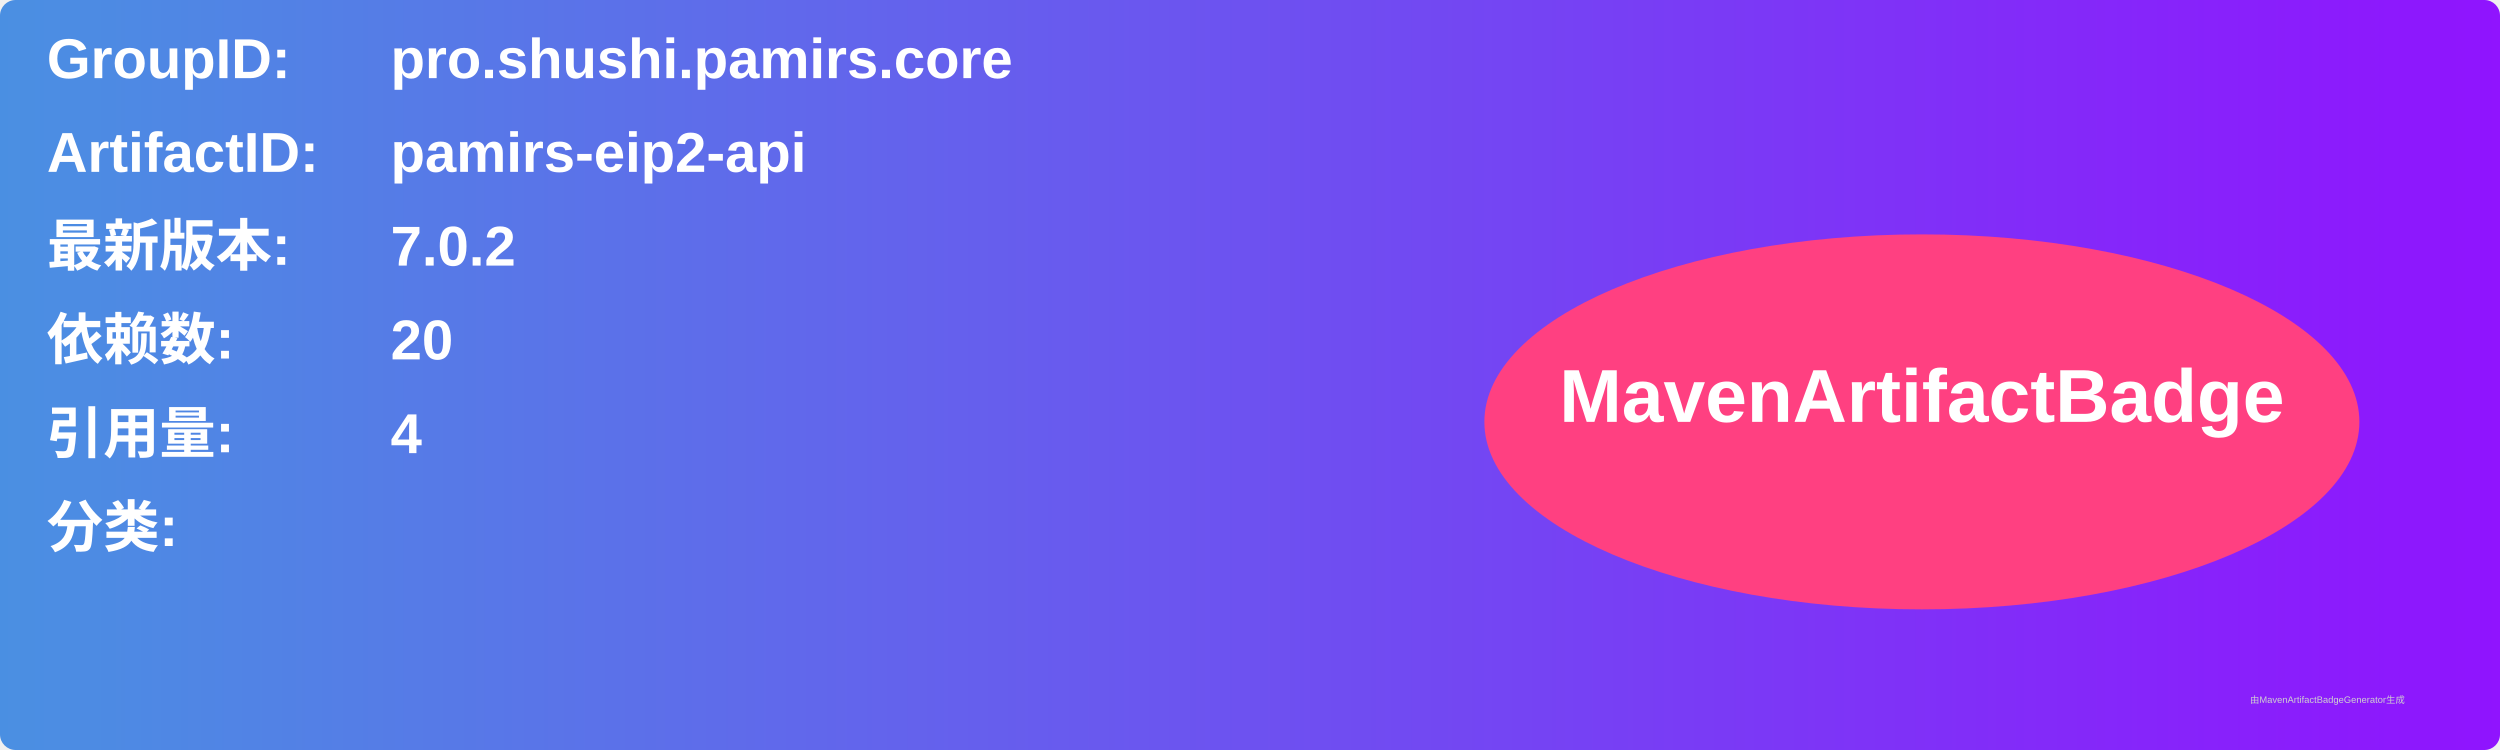
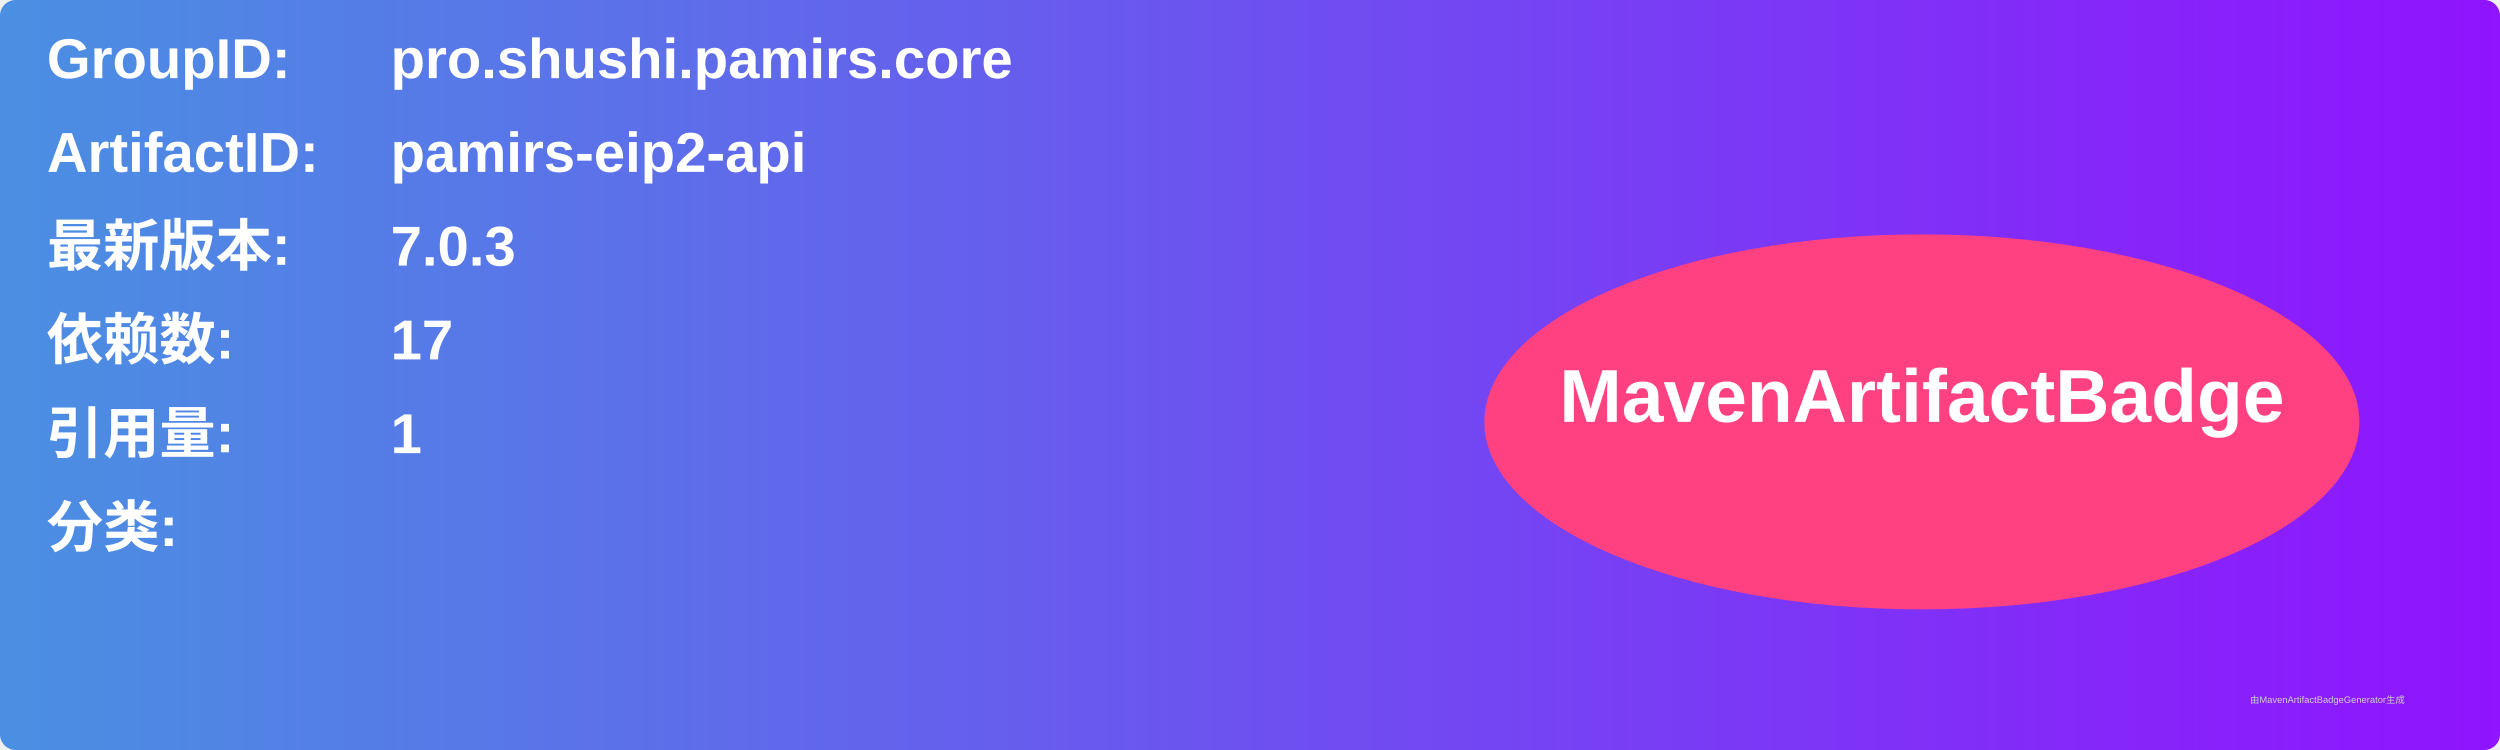
<svg xmlns="http://www.w3.org/2000/svg" width="800" height="240" viewBox="0 0 800 240">
  <linearGradient id="grad" x1="0%" y1="0%" x2="100%" y2="0%">
    <stop offset="0%" stop-color="#4a90e2" />
    <stop offset="100%" stop-color="#9013fe" />
  </linearGradient>
  <rect width="100%" height="100%" rx="5" ry="5" fill="url(#grad)" />
  <g transform="translate(15, 15)">
    <text x="0" y="10" font-family="Arial" font-size="18" fill="white" font-weight="bold" width="260">GroupID:</text>
    <text x="110" y="10" font-family="Arial" font-size="18" fill="white" font-weight="bold" width="460">pro.shushi.pamirs.core</text>
    <text x="0" y="40" font-family="Arial" font-size="18" fill="white" font-weight="bold" width="260">ArtifactID:</text>
    <text x="110" y="40" font-family="Arial" font-size="18" fill="white" font-weight="bold" width="460">pamirs-eip2-api</text>
    <text x="0" y="70" font-family="Arial" font-size="18" fill="white" font-weight="bold">最新版本:</text>
    <text x="110" y="70" font-family="Arial" font-size="18" fill="white" font-weight="bold">
-       <tspan font-weight="bold">7.0.2</tspan>
+       <tspan font-weight="bold">7.0.3</tspan>
    </text>
    <text x="0" y="100" font-family="Arial" font-size="18" fill="white" font-weight="bold">依赖数: </text>
    <text x="110" y="100" font-family="Arial" font-size="18" fill="white">
-       <tspan font-weight="bold">20</tspan>
+       <tspan font-weight="bold">17</tspan>
    </text>
    <text x="0" y="130" font-family="Arial" font-size="18" fill="white" font-weight="bold">引用量: </text>
    <text x="110" y="130" font-family="Arial" font-size="18" fill="white">
-       <tspan font-weight="bold">4</tspan>
+       <tspan font-weight="bold">1</tspan>
    </text>
    <text x="0" y="160" font-family="Arial" font-size="18" fill="white" font-weight="bold">分类:</text>
    <text x="10" y="190" font-family="Arial" font-size="10" fill="white">
      <tspan font-weight="bold" />
    </text>
    <ellipse cx="600" cy="120" rx="140" ry="60" fill="#ff4081" />
    <text x="600" y="120" text-anchor="middle" font-family="Arial" font-size="24" fill="white" font-weight="bold">MavenArtifactBadge</text>
  </g>
  <text x="720" y="225" font-family="Arial" font-size="3" fill="#d0d0d0">由MavenArtifactBadgeGenerator生成</text>
</svg>
